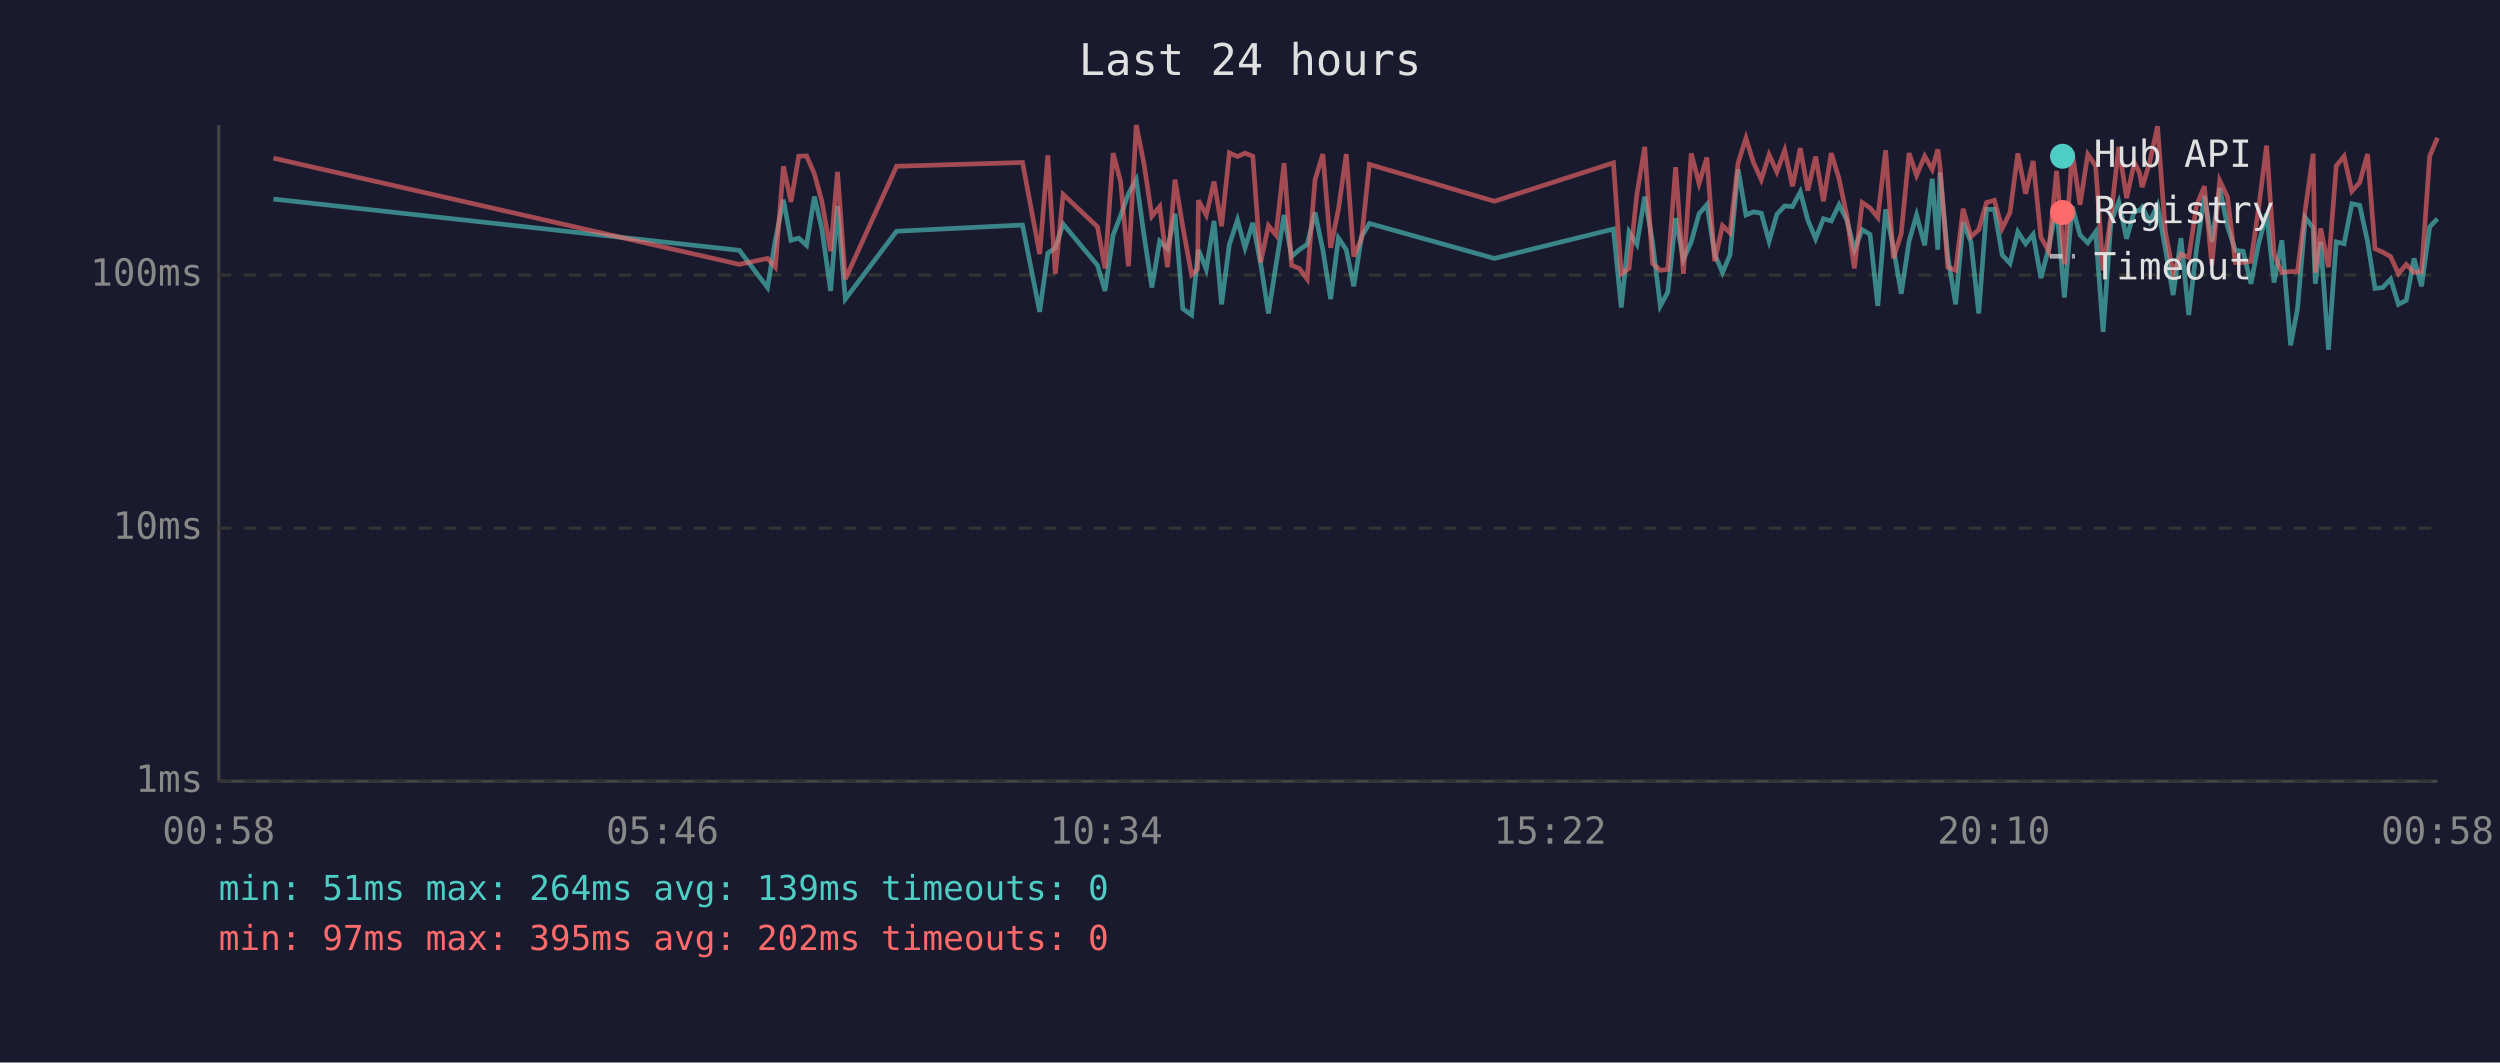
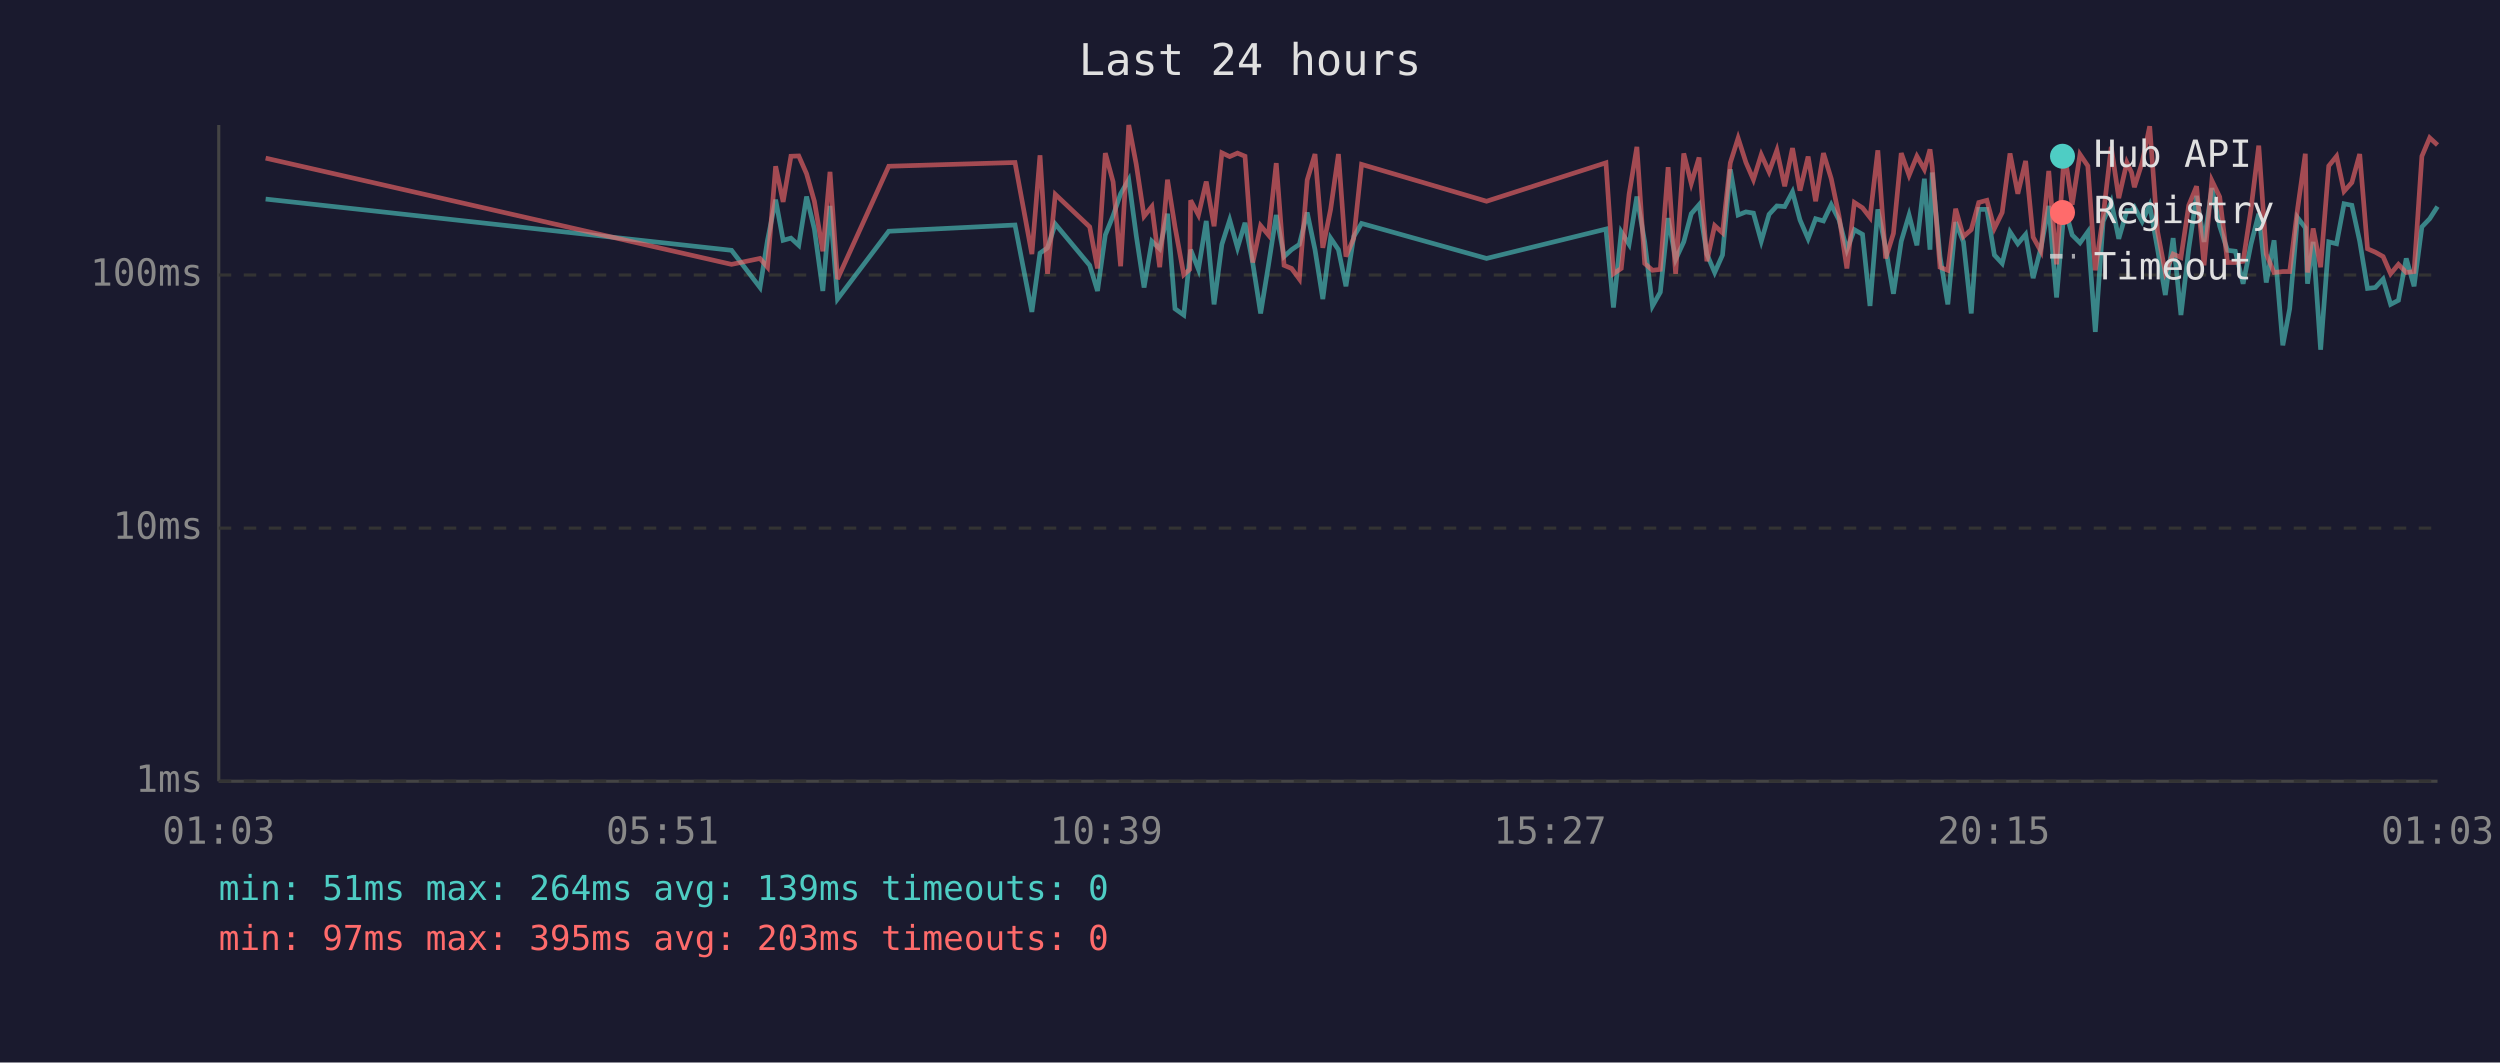
<svg xmlns="http://www.w3.org/2000/svg" viewBox="0 0 800 340" font-family="monospace" font-size="12">
  <rect width="800" height="340" fill="#1a1a2e" />
  <text x="400" y="24" fill="#e0e0e0" font-size="14" text-anchor="middle">Last 24 hours</text>
  <line x1="70" y1="40" x2="70" y2="250" stroke="#444" stroke-width="1" />
  <line x1="70" y1="250" x2="780" y2="250" stroke="#444" stroke-width="1" />
  <line x1="70" y1="250" x2="780" y2="250" stroke="#333" stroke-width="1" stroke-dasharray="4" />
  <text x="65" y="250" fill="#888" text-anchor="end" dominant-baseline="middle">1ms</text>
  <line x1="70" y1="169" x2="780" y2="169" stroke="#333" stroke-width="1" stroke-dasharray="4" />
  <text x="65" y="169" fill="#888" text-anchor="end" dominant-baseline="middle">10ms</text>
  <line x1="70" y1="88" x2="780" y2="88" stroke="#333" stroke-width="1" stroke-dasharray="4" />
  <text x="65" y="88" fill="#888" text-anchor="end" dominant-baseline="middle">100ms</text>
-   <text x="70" y="270" fill="#888" text-anchor="middle">00:58</text>
-   <text x="212" y="270" fill="#888" text-anchor="middle">05:46</text>
-   <text x="354" y="270" fill="#888" text-anchor="middle">10:34</text>
-   <text x="496" y="270" fill="#888" text-anchor="middle">15:22</text>
-   <text x="638" y="270" fill="#888" text-anchor="middle">20:10</text>
-   <text x="780" y="270" fill="#888" text-anchor="middle">00:58</text>
-   <polyline points="87.5,63.7 236.6,80.1 245.6,92.0 248.1,76.9 250.7,63.9 253.1,76.9 255.6,76.2 258.1,78.5 260.6,62.9 263.0,73.3 265.8,93.1 268.0,65.9 270.5,95.7 286.9,74.0 327.2,72.0 332.7,99.8 335.3,81.0 337.7,79.3 340.2,71.7 351.2,84.9 353.6,93.1 356.2,75.2 358.6,69.0 361.1,62.0 363.6,57.5 366.1,75.4 368.6,92.0 371.1,77.2 373.6,79.6 376.0,68.4 378.5,98.8 381.3,100.8 383.2,82.7 383.5,79.9 386.0,86.2 388.5,70.7 390.9,97.4 393.4,78.2 396.0,70.4 398.4,79.3 400.9,71.3 403.4,84.3 405.9,100.3 408.3,84.9 410.9,68.8 413.3,82.1 415.8,79.9 418.3,78.2 420.8,68.0 423.3,79.9 425.8,95.7 428.3,76.2 430.8,79.9 433.2,91.6 435.7,75.7 438.2,71.5 478.2,82.7 516.3,73.3 518.8,98.4 521.3,74.2 523.8,78.2 526.3,62.9 528.8,77.4 531.3,97.9 533.7,93.5 536.2,69.8 538.7,83.0 541.2,77.4 543.7,68.4 546.2,65.5 548.7,81.3 551.2,87.2 553.6,81.6 556.2,54.2 558.7,68.8 561.1,67.8 563.6,68.2 566.1,77.2 568.6,68.6 571.1,65.9 573.6,66.1 576.1,61.4 578.5,70.4 581.0,76.4 583.5,70.0 586.0,70.7 588.5,65.5 591.0,70.4 593.4,79.9 595.9,73.5 598.4,75.0 600.9,97.9 603.4,67.0 605.9,79.3 608.4,94.0 610.9,77.2 613.3,68.8 615.9,78.5 618.3,57.2 620.1,79.9 620.8,55.2 623.3,82.1 625.8,97.4 628.2,71.1 630.7,77.4 633.2,100.3 635.7,67.0 638.2,67.0 640.7,81.6 643.2,84.3 645.7,74.2 648.2,78.0 650.6,75.0 653.1,89.0 655.6,79.3 658.1,65.9 660.6,95.2 663.1,66.1 665.6,75.2 668.1,77.7 670.6,74.2 673.0,106.2 675.5,70.9 678.0,64.6 680.5,76.4 683.0,67.4 684.6,67.4 685.5,66.3 687.9,70.9 690.4,65.7 692.9,79.6 695.4,94.4 697.9,76.2 700.4,100.8 702.9,79.6 705.4,62.7 707.8,77.4 710.3,60.2 712.8,72.4 715.3,80.1 717.8,80.4 720.3,90.8 722.7,78.2 725.3,68.4 727.7,90.4 730.2,76.9 733.0,110.5 735.2,98.8 737.7,69.6 740.2,72.9 740.9,90.8 742.6,77.4 745.1,111.9 747.6,77.4 750.1,78.0 752.6,65.2 755.1,65.7 757.6,77.2 760.0,92.3 762.5,92.0 765.0,89.3 767.5,97.4 770.0,96.1 772.5,82.7 774.9,91.6 777.5,72.6 780.0,70.0" fill="none" stroke="#4ecdc4" stroke-width="1.5" opacity="0.6" />
-   <polyline points="87.5,50.6 236.6,84.6 245.6,82.7 248.1,85.5 250.7,53.2 253.1,64.6 255.6,50.0 258.1,49.9 260.6,55.6 263.0,64.4 265.8,80.4 268.0,55.0 270.5,89.3 286.9,53.2 327.2,52.0 332.7,81.3 335.3,49.7 337.7,87.6 340.2,62.2 351.2,72.6 353.6,85.9 356.2,49.0 358.6,58.2 361.1,85.2 363.6,40.0 366.1,52.6 368.6,69.2 371.1,66.1 373.6,85.5 376.0,57.5 378.5,72.6 381.3,87.9 383.2,86.2 383.5,64.1 386.0,68.8 388.5,58.1 390.9,72.4 393.4,48.9 396.0,50.1 398.4,49.0 400.9,50.0 403.4,84.0 405.9,72.2 408.3,75.2 410.9,52.2 413.3,84.9 415.8,85.9 418.3,89.3 420.8,57.6 423.3,49.3 425.8,79.3 428.3,67.0 430.8,49.3 433.2,82.1 435.7,76.2 438.2,52.6 478.2,64.4 516.3,52.1 518.8,87.6 521.3,85.9 523.8,62.2 526.3,47.0 528.8,84.3 531.3,86.5 533.7,86.2 536.2,53.5 538.7,87.6 541.2,49.1 543.7,58.7 546.2,50.4 548.7,83.6 551.2,72.2 553.6,74.5 556.2,52.1 558.7,44.2 561.1,52.0 563.6,57.5 566.1,49.5 568.6,55.0 571.1,48.1 573.6,59.6 576.1,47.4 578.5,61.0 581.0,50.1 583.5,64.4 586.0,49.0 588.5,57.2 591.0,69.2 593.4,85.9 595.9,64.8 598.4,66.5 600.9,69.6 603.4,48.1 605.9,82.7 608.4,74.7 610.9,49.0 613.3,56.1 615.9,50.0 618.3,54.2 620.1,47.8 620.8,53.2 623.3,85.5 625.8,86.5 628.2,66.8 630.7,75.7 633.2,73.5 635.7,64.8 638.2,64.1 640.7,73.1 643.2,68.0 645.7,49.1 648.2,62.0 650.6,51.5 653.1,75.9 655.6,80.4 658.1,54.7 660.6,84.6 663.1,48.6 665.6,65.5 668.1,49.4 670.6,53.1 673.0,86.5 675.5,69.2 678.0,47.0 680.5,63.4 683.0,52.0 684.6,55.2 685.5,59.9 687.9,52.0 690.4,40.4 692.9,74.0 695.4,87.2 697.9,81.3 700.4,82.4 702.9,65.7 705.4,59.6 707.8,84.9 710.3,57.8 712.8,63.0 715.3,84.0 717.8,84.0 720.3,83.6 722.7,67.0 725.3,46.6 727.7,81.3 730.2,87.2 733.0,86.9 735.2,86.9 737.7,67.0 740.2,49.2 740.9,87.2 742.6,73.1 745.1,85.5 747.6,53.1 750.1,50.0 752.6,61.2 755.1,58.4 757.6,49.3 760.0,79.6 762.5,80.7 765.0,82.1 767.5,87.6 770.0,84.6 772.5,87.2 774.9,86.9 777.5,50.0 780.0,44.1" fill="none" stroke="#ff6b6b" stroke-width="1.5" opacity="0.6" />
+   <text x="70" y="270" fill="#888" text-anchor="middle">01:03</text>
+   <text x="212" y="270" fill="#888" text-anchor="middle">05:51</text>
+   <text x="354" y="270" fill="#888" text-anchor="middle">10:39</text>
+   <text x="496" y="270" fill="#888" text-anchor="middle">15:27</text>
+   <text x="638" y="270" fill="#888" text-anchor="middle">20:15</text>
+   <text x="780" y="270" fill="#888" text-anchor="middle">01:03</text>
+   <polyline points="85.0,63.7 234.1,80.1 243.2,92.0 245.6,76.9 248.2,63.9 250.6,76.9 253.1,76.2 255.6,78.5 258.1,62.9 260.6,73.3 263.3,93.1 265.6,65.9 268.0,95.7 284.4,74.0 324.8,72.0 330.2,99.8 332.8,81.0 335.2,79.3 337.7,71.7 348.7,84.9 351.2,93.1 353.7,75.2 356.2,69.0 358.6,62.0 361.2,57.5 363.6,75.4 366.1,92.0 368.6,77.2 371.1,79.6 373.6,68.4 376.0,98.8 378.8,100.8 380.7,82.7 381.0,79.9 383.5,86.2 386.0,70.7 388.5,97.4 391.0,78.2 393.5,70.4 396.0,79.3 398.4,71.3 400.9,84.3 403.4,100.3 405.9,84.9 408.4,68.8 410.9,82.1 413.3,79.9 415.8,78.2 418.3,68.0 420.8,79.9 423.3,95.7 425.8,76.2 428.3,79.9 430.7,91.6 433.2,75.7 435.7,71.5 475.7,82.7 513.9,73.3 516.3,98.4 518.8,74.2 521.3,78.2 523.8,62.9 526.3,77.4 528.8,97.9 531.3,93.5 533.8,69.8 536.2,83.0 538.8,77.4 541.2,68.4 543.7,65.5 546.2,81.3 548.7,87.2 551.2,81.6 553.7,54.2 556.2,68.8 558.7,67.8 561.1,68.2 563.6,77.2 566.1,68.6 568.6,65.9 571.1,66.1 573.6,61.4 576.0,70.4 578.6,76.4 581.0,70.0 583.5,70.7 586.0,65.5 588.5,70.4 591.0,79.9 593.4,73.5 596.0,75.0 598.4,97.9 600.9,67.0 603.4,79.3 605.9,94.0 608.4,77.2 610.9,68.8 613.4,78.5 615.8,57.2 617.6,79.9 618.3,55.2 620.8,82.1 623.3,97.4 625.8,71.1 628.3,77.4 630.8,100.3 633.2,67.0 635.8,67.0 638.2,81.6 640.7,84.3 643.2,74.2 645.7,78.0 648.2,75.0 650.6,89.0 653.1,79.3 655.6,65.9 658.1,95.2 660.6,66.1 663.1,75.2 665.6,77.7 668.1,74.2 670.5,106.2 673.0,70.9 675.6,64.6 678.0,76.4 680.6,67.4 682.1,67.4 683.0,66.3 685.5,70.9 687.9,65.7 690.4,79.6 692.9,94.4 695.4,76.2 697.9,100.8 700.4,79.6 702.9,62.7 705.3,77.4 707.8,60.2 710.3,72.4 712.8,80.1 715.3,80.4 717.8,90.8 720.3,78.2 722.8,68.4 725.2,90.4 727.7,76.9 730.5,110.5 732.7,98.8 735.2,69.6 737.7,72.9 738.4,90.8 740.2,77.4 742.6,111.9 745.2,77.4 747.7,78.0 750.1,65.2 752.6,65.7 755.1,77.2 757.6,92.3 760.1,92.0 762.6,89.3 765.0,97.4 767.5,96.1 770.0,82.7 772.5,91.6 775.0,72.6 777.5,70.0 780.0,66.1" fill="none" stroke="#4ecdc4" stroke-width="1.5" opacity="0.6" />
+   <polyline points="85.0,50.6 234.1,84.6 243.2,82.7 245.6,85.5 248.2,53.2 250.6,64.6 253.1,50.0 255.6,49.9 258.1,55.6 260.6,64.4 263.3,80.4 265.6,55.0 268.0,89.3 284.4,53.2 324.8,52.0 330.2,81.3 332.8,49.7 335.2,87.6 337.7,62.2 348.7,72.6 351.2,85.9 353.7,49.0 356.2,58.2 358.6,85.2 361.2,40.0 363.6,52.6 366.1,69.2 368.6,66.1 371.1,85.5 373.6,57.5 376.0,72.6 378.8,87.9 380.7,86.2 381.0,64.1 383.5,68.8 386.0,58.1 388.5,72.4 391.0,48.9 393.5,50.1 396.0,49.0 398.4,50.0 400.9,84.0 403.4,72.2 405.9,75.2 408.4,52.2 410.9,84.9 413.3,85.9 415.8,89.3 418.3,57.6 420.8,49.3 423.3,79.3 425.8,67.0 428.3,49.3 430.7,82.1 433.2,76.2 435.7,52.6 475.7,64.4 513.9,52.1 516.3,87.6 518.8,85.9 521.3,62.2 523.8,47.0 526.3,84.3 528.8,86.5 531.3,86.2 533.8,53.5 536.2,87.6 538.8,49.1 541.2,58.7 543.7,50.4 546.2,83.6 548.7,72.2 551.2,74.5 553.7,52.1 556.2,44.2 558.7,52.0 561.1,57.5 563.6,49.5 566.1,55.0 568.6,48.1 571.1,59.6 573.6,47.4 576.0,61.0 578.6,50.1 581.0,64.4 583.5,49.0 586.0,57.2 588.5,69.2 591.0,85.9 593.4,64.8 596.0,66.5 598.4,69.6 600.9,48.1 603.4,82.7 605.9,74.7 608.4,49.0 610.9,56.1 613.4,50.0 615.8,54.2 617.6,47.8 618.3,53.2 620.8,85.5 623.3,86.5 625.8,66.8 628.3,75.7 630.8,73.5 633.2,64.8 635.8,64.1 638.2,73.1 640.7,68.0 643.2,49.1 645.7,62.0 648.2,51.5 650.6,75.9 653.1,80.4 655.6,54.7 658.1,84.6 660.6,48.6 663.1,65.5 665.6,49.4 668.1,53.1 670.5,86.5 673.0,69.2 675.6,47.0 678.0,63.4 680.6,52.0 682.1,55.2 683.0,59.9 685.5,52.0 687.9,40.4 690.4,74.0 692.9,87.2 695.4,81.3 697.9,82.4 700.4,65.7 702.9,59.6 705.3,84.9 707.8,57.8 710.3,63.0 712.8,84.0 715.3,84.0 717.8,83.6 720.3,67.0 722.8,46.6 725.2,81.3 727.7,87.2 730.5,86.9 732.7,86.9 735.2,67.0 737.7,49.2 738.4,87.2 740.2,73.1 742.6,85.5 745.2,53.1 747.7,50.0 750.1,61.2 752.6,58.4 755.1,49.3 757.6,79.6 760.1,80.7 762.6,82.1 765.0,87.6 767.5,84.6 770.0,87.2 772.5,86.9 775.0,50.0 777.5,44.1 780.0,46.4" fill="none" stroke="#ff6b6b" stroke-width="1.5" opacity="0.6" />
  <circle cx="660" cy="50" r="4" fill="#4ecdc4" />
  <text x="670" y="50" fill="#e0e0e0" dominant-baseline="middle">Hub API</text>
  <circle cx="660" cy="68" r="4" fill="#ff6b6b" />
  <text x="670" y="68" fill="#e0e0e0" dominant-baseline="middle">Registry</text>
  <line x1="656" y1="82" x2="664" y2="82" stroke="#e0e0e0" stroke-width="1.5" stroke-dasharray="4,3" opacity="0.7" />
  <text x="670" y="86" fill="#e0e0e0" dominant-baseline="middle">Timeout</text>
  <text x="70" y="288" fill="#4ecdc4" font-size="11">min: 51ms  max: 264ms  avg: 139ms  timeouts: 0</text>
-   <text x="70" y="304" fill="#ff6b6b" font-size="11">min: 97ms  max: 395ms  avg: 202ms  timeouts: 0</text>
+   <text x="70" y="304" fill="#ff6b6b" font-size="11">min: 97ms  max: 395ms  avg: 203ms  timeouts: 0</text>
</svg>
